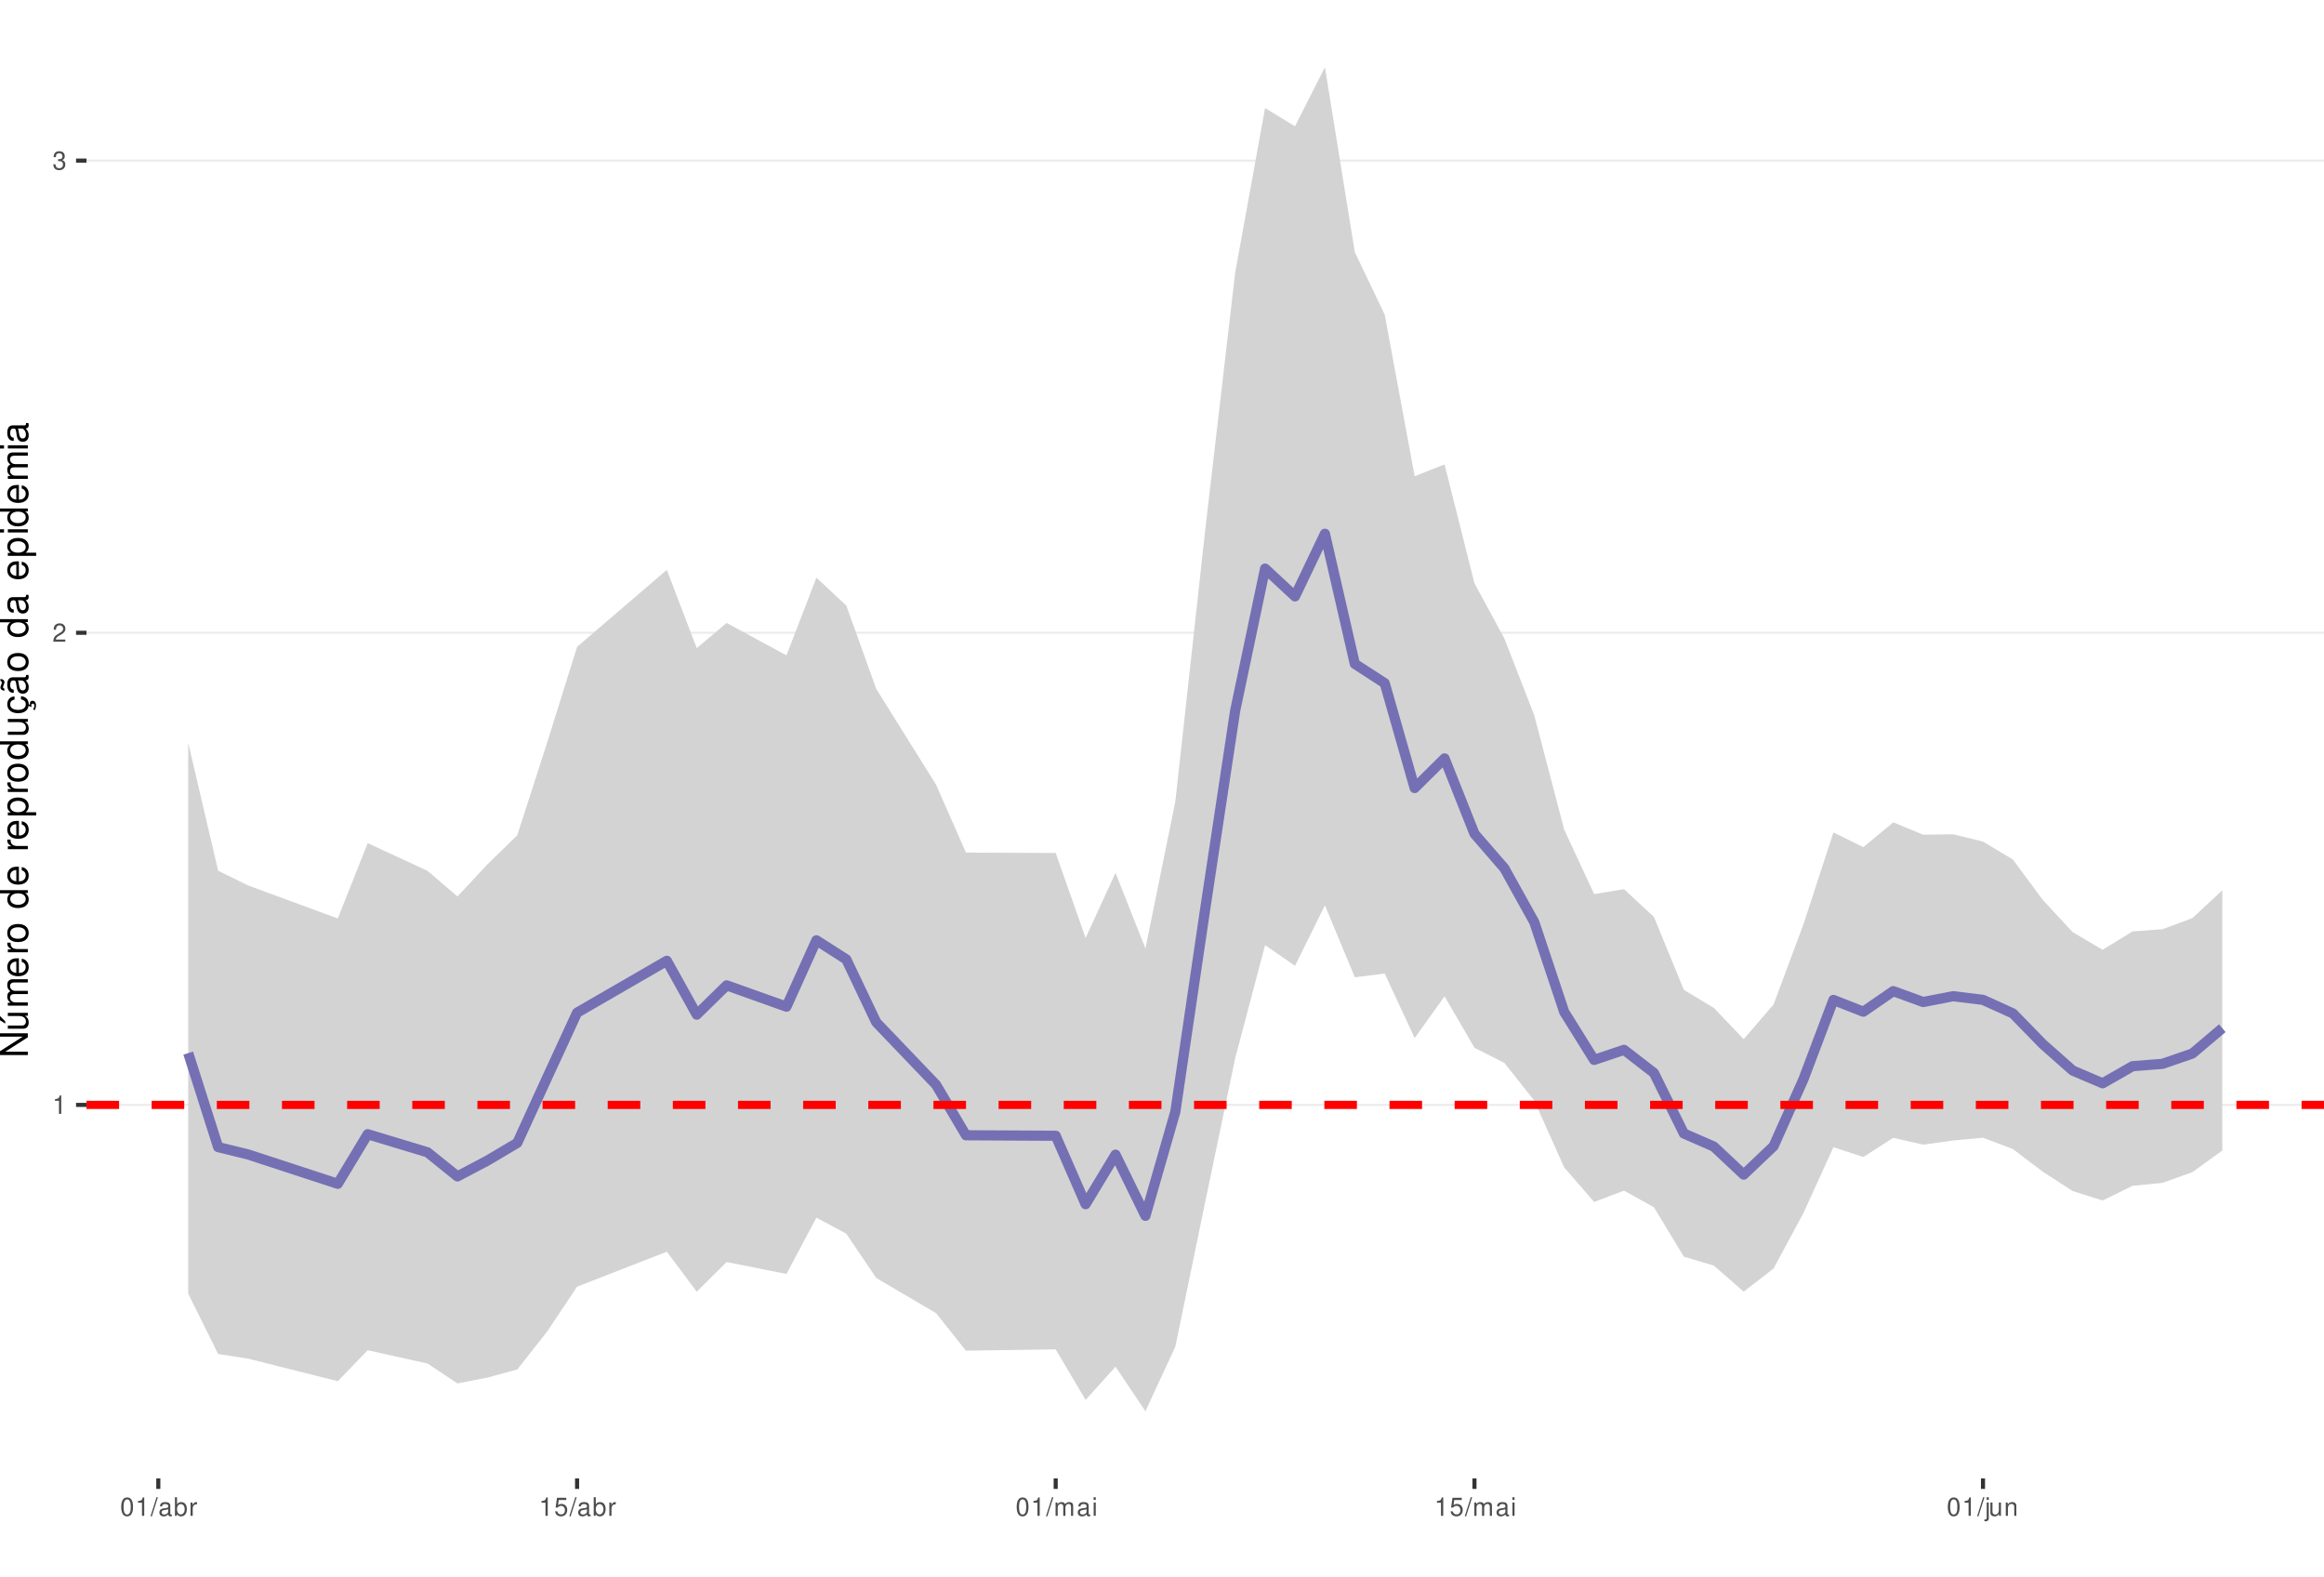
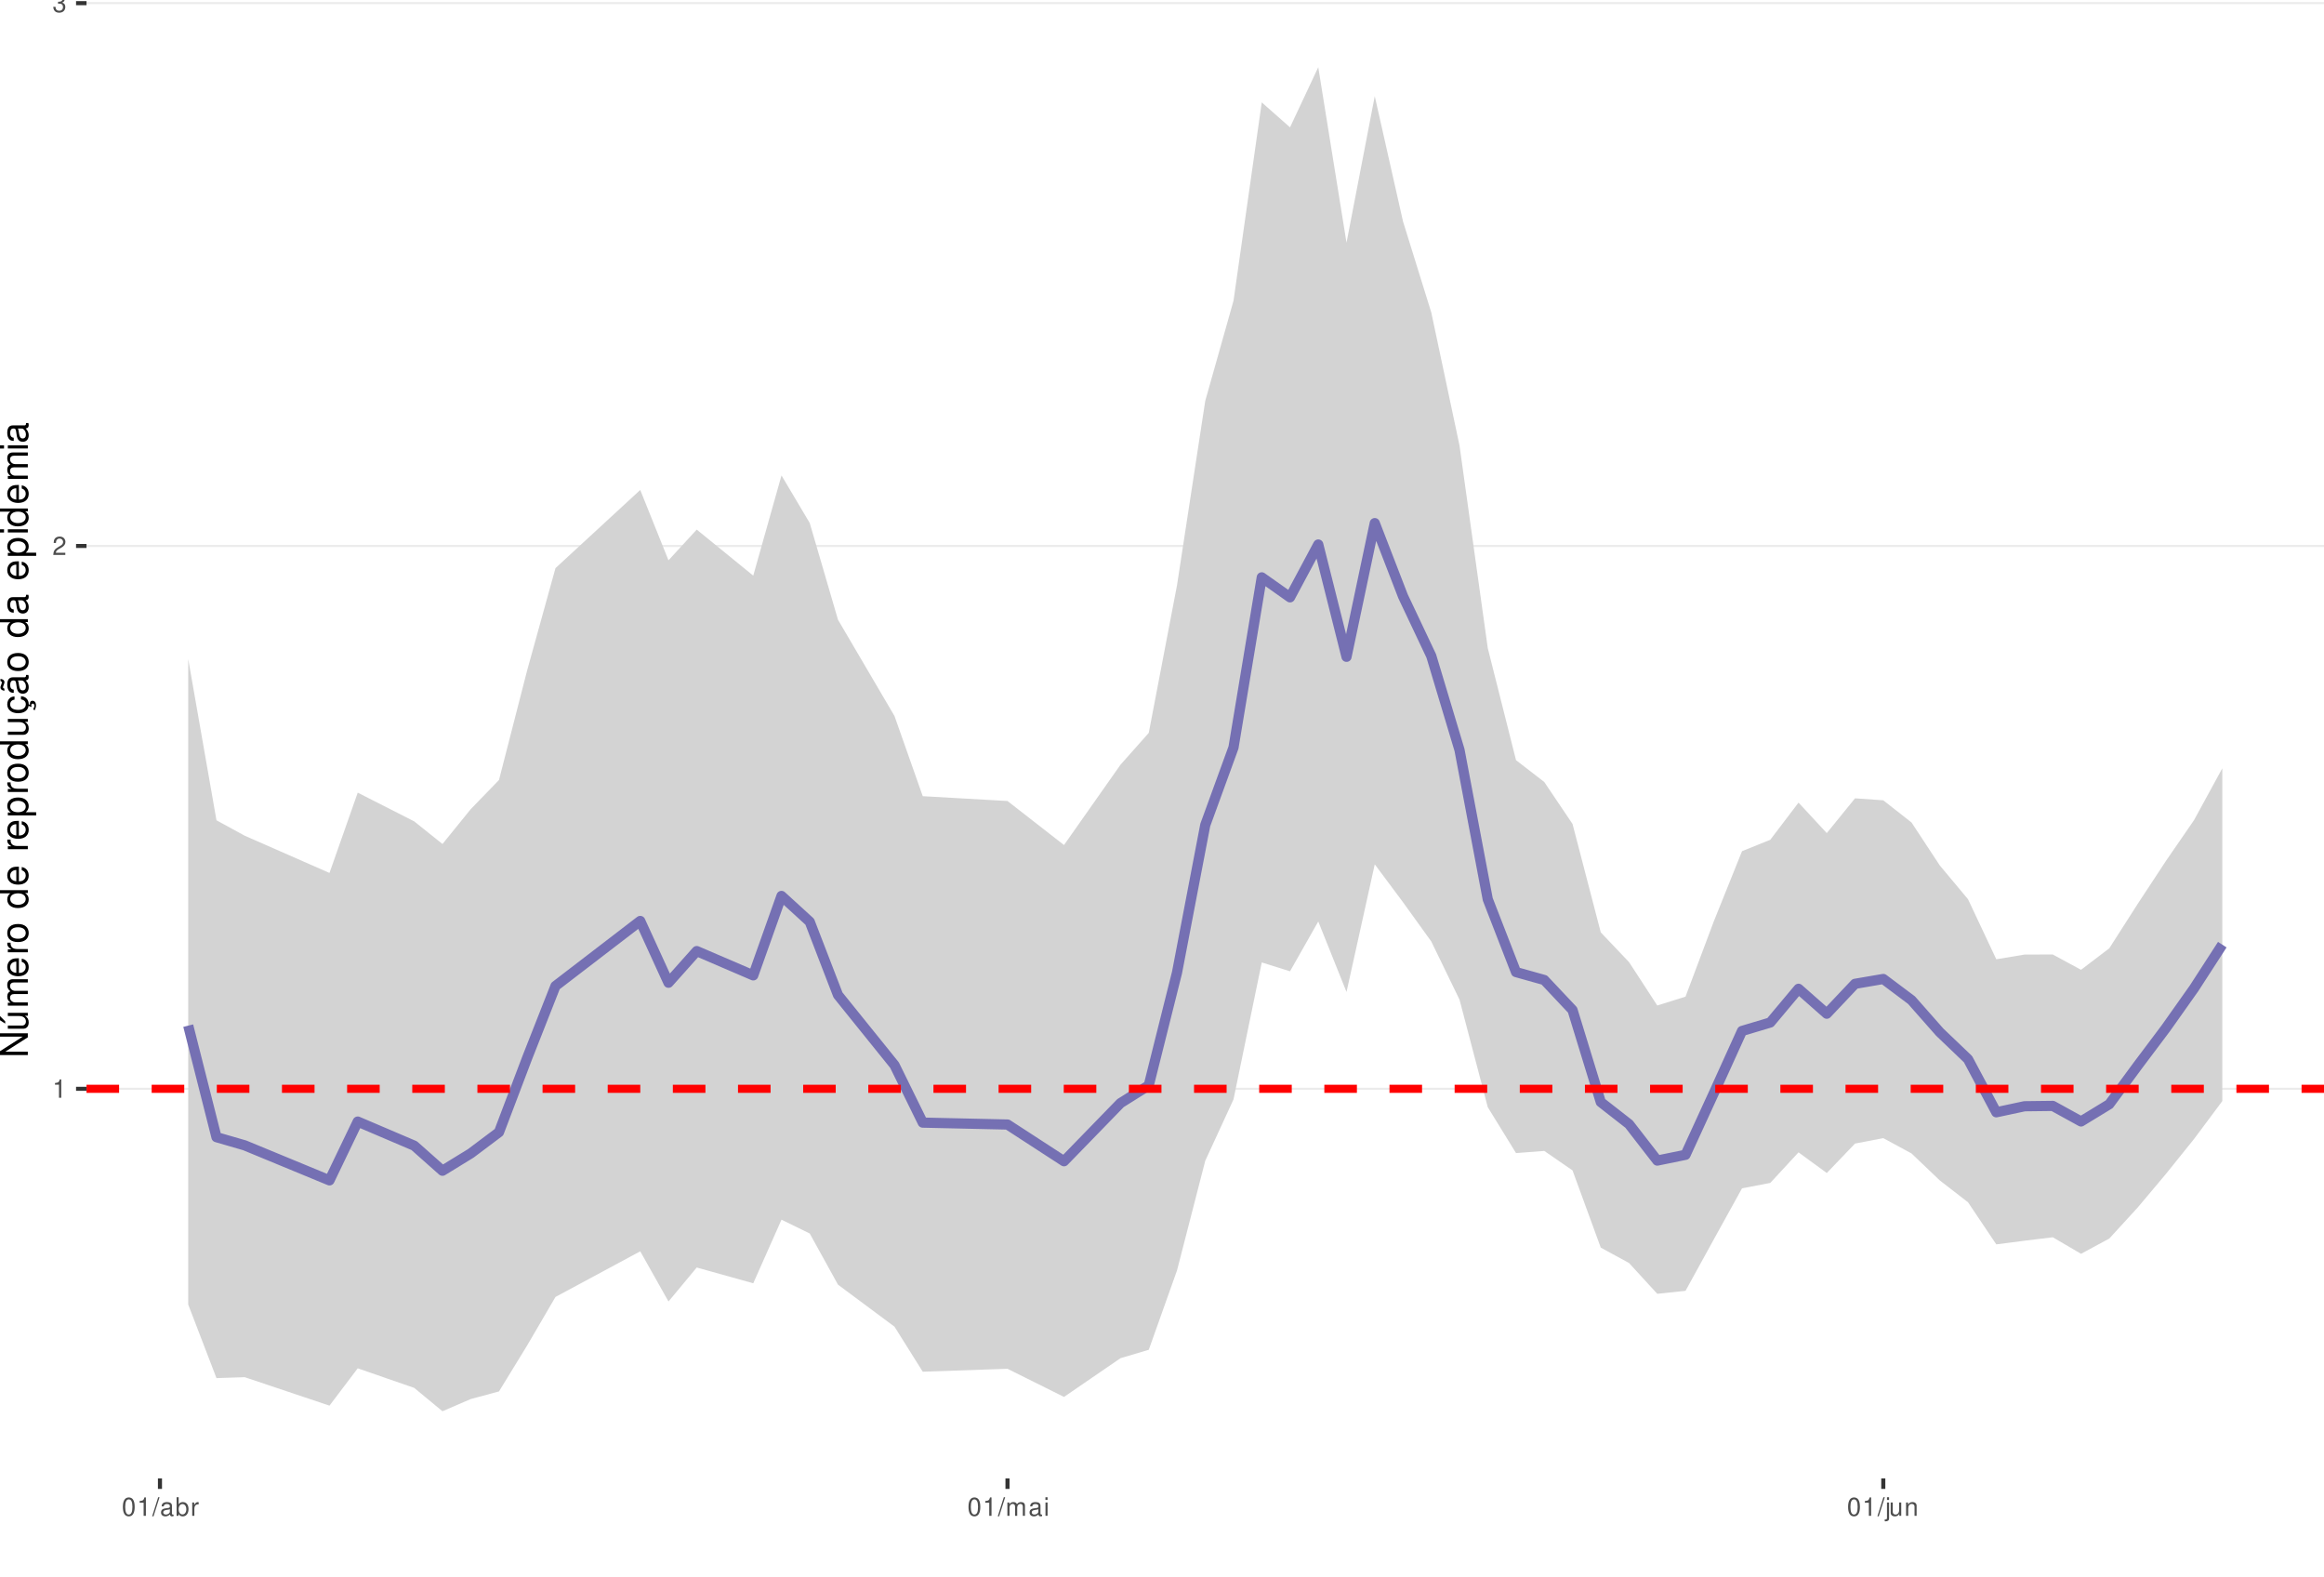
<svg xmlns="http://www.w3.org/2000/svg" xmlns:xlink="http://www.w3.org/1999/xlink" width="609pt" height="413pt" viewBox="0 0 609 413" version="1.1">
  <defs>
    <g>
      <symbol overflow="visible" id="glyph0-0">
        <path style="stroke:none;" d="" />
      </symbol>
      <symbol overflow="visible" id="glyph0-1">
        <path style="stroke:none;" d="M 1.719 -3.422 L 1.719 0 L 2.312 0 L 2.312 -4.812 L 1.922 -4.812 C 1.719 -4.078 1.578 -3.969 0.672 -3.859 L 0.672 -3.422 Z M 1.719 -3.422 " />
      </symbol>
      <symbol overflow="visible" id="glyph0-2">
        <path style="stroke:none;" d="M 3.375 -0.578 L 0.891 -0.578 C 0.938 -0.984 1.156 -1.234 1.734 -1.578 L 2.406 -1.953 C 3.062 -2.328 3.406 -2.812 3.406 -3.406 C 3.406 -3.812 3.234 -4.188 2.969 -4.438 C 2.688 -4.688 2.344 -4.812 1.891 -4.812 C 1.297 -4.812 0.844 -4.594 0.578 -4.188 C 0.422 -3.938 0.344 -3.641 0.328 -3.141 L 0.922 -3.141 C 0.938 -3.469 0.984 -3.672 1.062 -3.828 C 1.219 -4.125 1.516 -4.297 1.875 -4.297 C 2.406 -4.297 2.797 -3.906 2.797 -3.391 C 2.797 -3.016 2.578 -2.672 2.156 -2.438 L 1.547 -2.078 C 0.562 -1.516 0.281 -1.062 0.219 0 L 3.375 0 Z M 3.375 -0.578 " />
      </symbol>
      <symbol overflow="visible" id="glyph0-3">
        <path style="stroke:none;" d="M 1.469 -2.219 L 1.797 -2.219 C 2.422 -2.219 2.766 -1.922 2.766 -1.344 C 2.766 -0.734 2.406 -0.359 1.797 -0.359 C 1.156 -0.359 0.844 -0.688 0.797 -1.391 L 0.219 -1.391 C 0.234 -1.016 0.312 -0.766 0.422 -0.547 C 0.672 -0.078 1.125 0.156 1.766 0.156 C 2.75 0.156 3.375 -0.438 3.375 -1.344 C 3.375 -1.953 3.141 -2.297 2.562 -2.484 C 3.016 -2.672 3.234 -3 3.234 -3.484 C 3.234 -4.312 2.688 -4.812 1.797 -4.812 C 0.844 -4.812 0.328 -4.281 0.312 -3.266 L 0.906 -3.266 C 0.906 -3.547 0.938 -3.719 1 -3.875 C 1.141 -4.141 1.438 -4.297 1.797 -4.297 C 2.312 -4.297 2.625 -3.984 2.625 -3.469 C 2.625 -3.125 2.516 -2.922 2.25 -2.812 C 2.094 -2.75 1.875 -2.719 1.469 -2.703 Z M 1.469 -2.219 " />
      </symbol>
      <symbol overflow="visible" id="glyph0-4">
        <path style="stroke:none;" d="M 1.828 -4.812 C 1.391 -4.812 0.984 -4.609 0.75 -4.281 C 0.438 -3.859 0.281 -3.219 0.281 -2.328 C 0.281 -0.703 0.812 0.156 1.828 0.156 C 2.828 0.156 3.375 -0.703 3.375 -2.297 C 3.375 -3.219 3.234 -3.844 2.922 -4.281 C 2.672 -4.625 2.281 -4.812 1.828 -4.812 Z M 1.828 -4.297 C 2.469 -4.297 2.781 -3.641 2.781 -2.344 C 2.781 -0.969 2.469 -0.328 1.812 -0.328 C 1.203 -0.328 0.891 -1 0.891 -2.328 C 0.891 -3.641 1.203 -4.297 1.828 -4.297 Z M 1.828 -4.297 " />
      </symbol>
      <symbol overflow="visible" id="glyph0-5">
        <path style="stroke:none;" d="M 1.531 -4.859 L -0.047 0.141 L 0.312 0.141 L 1.891 -4.859 Z M 1.531 -4.859 " />
      </symbol>
      <symbol overflow="visible" id="glyph0-6">
        <path style="stroke:none;" d="M 3.562 -0.328 C 3.5 -0.312 3.469 -0.312 3.438 -0.312 C 3.25 -0.312 3.141 -0.406 3.141 -0.578 L 3.141 -2.641 C 3.141 -3.25 2.688 -3.594 1.828 -3.594 C 1.312 -3.594 0.906 -3.438 0.672 -3.188 C 0.516 -3 0.453 -2.797 0.438 -2.453 L 0.984 -2.453 C 1.031 -2.875 1.297 -3.078 1.812 -3.078 C 2.312 -3.078 2.594 -2.891 2.594 -2.562 L 2.594 -2.406 C 2.578 -2.172 2.469 -2.078 2.016 -2.031 C 1.219 -1.922 1.109 -1.891 0.891 -1.812 C 0.484 -1.641 0.281 -1.328 0.281 -0.875 C 0.281 -0.25 0.719 0.156 1.422 0.156 C 1.859 0.156 2.219 0 2.609 -0.359 C 2.656 0 2.828 0.156 3.188 0.156 C 3.297 0.156 3.375 0.141 3.562 0.094 Z M 2.594 -1.094 C 2.594 -0.906 2.531 -0.797 2.375 -0.641 C 2.141 -0.438 1.875 -0.328 1.547 -0.328 C 1.109 -0.328 0.859 -0.547 0.859 -0.891 C 0.859 -1.266 1.094 -1.438 1.703 -1.531 C 2.297 -1.609 2.406 -1.641 2.594 -1.719 Z M 2.594 -1.094 " />
      </symbol>
      <symbol overflow="visible" id="glyph0-7">
        <path style="stroke:none;" d="M 0.359 -4.859 L 0.359 0 L 0.859 0 L 0.859 -0.453 C 1.125 -0.047 1.484 0.156 1.969 0.156 C 2.875 0.156 3.484 -0.594 3.484 -1.75 C 3.484 -2.891 2.922 -3.594 1.984 -3.594 C 1.516 -3.594 1.172 -3.406 0.906 -3.016 L 0.906 -4.859 Z M 1.891 -3.062 C 2.5 -3.062 2.906 -2.531 2.906 -1.703 C 2.906 -0.906 2.484 -0.359 1.891 -0.359 C 1.297 -0.359 0.906 -0.906 0.906 -1.719 C 0.906 -2.531 1.297 -3.062 1.891 -3.062 Z M 1.891 -3.062 " />
      </symbol>
      <symbol overflow="visible" id="glyph0-8">
        <path style="stroke:none;" d="M 0.453 -3.484 L 0.453 0 L 1.016 0 L 1.016 -1.812 C 1.031 -2.656 1.375 -3.016 2.141 -3 L 2.141 -3.562 C 2.047 -3.578 1.984 -3.594 1.922 -3.594 C 1.562 -3.594 1.297 -3.375 0.969 -2.859 L 0.969 -3.484 Z M 0.453 -3.484 " />
      </symbol>
      <symbol overflow="visible" id="glyph0-9">
-         <path style="stroke:none;" d="M 3.172 -4.719 L 0.734 -4.719 L 0.375 -2.156 L 0.922 -2.156 C 1.188 -2.469 1.422 -2.594 1.797 -2.594 C 2.422 -2.594 2.812 -2.156 2.812 -1.453 C 2.812 -0.781 2.422 -0.359 1.781 -0.359 C 1.266 -0.359 0.953 -0.625 0.812 -1.156 L 0.234 -1.156 C 0.312 -0.766 0.375 -0.578 0.516 -0.406 C 0.781 -0.047 1.266 0.156 1.797 0.156 C 2.75 0.156 3.422 -0.547 3.422 -1.531 C 3.422 -2.469 2.797 -3.109 1.891 -3.109 C 1.562 -3.109 1.297 -3.016 1.016 -2.828 L 1.203 -4.141 L 3.172 -4.141 Z M 3.172 -4.719 " />
+         <path style="stroke:none;" d="M 0.469 -3.484 L 0.469 0 L 1.031 0 L 1.031 -2.188 C 1.031 -2.703 1.391 -3.109 1.844 -3.109 C 2.25 -3.109 2.484 -2.844 2.484 -2.406 L 2.484 0 L 3.047 0 L 3.047 -2.188 C 3.047 -2.703 3.422 -3.109 3.875 -3.109 C 4.266 -3.109 4.516 -2.844 4.516 -2.406 L 4.516 0 L 5.078 0 L 5.078 -2.609 C 5.078 -3.234 4.719 -3.594 4.062 -3.594 C 3.594 -3.594 3.312 -3.453 2.984 -3.062 C 2.781 -3.422 2.5 -3.594 2.047 -3.594 C 1.578 -3.594 1.266 -3.422 0.984 -3 L 0.984 -3.484 Z M 0.469 -3.484 " />
      </symbol>
      <symbol overflow="visible" id="glyph0-10">
-         <path style="stroke:none;" d="M 0.469 -3.484 L 0.469 0 L 1.031 0 L 1.031 -2.188 C 1.031 -2.703 1.391 -3.109 1.844 -3.109 C 2.25 -3.109 2.484 -2.844 2.484 -2.406 L 2.484 0 L 3.047 0 L 3.047 -2.188 C 3.047 -2.703 3.422 -3.109 3.875 -3.109 C 4.266 -3.109 4.516 -2.844 4.516 -2.406 L 4.516 0 L 5.078 0 L 5.078 -2.609 C 5.078 -3.234 4.719 -3.594 4.062 -3.594 C 3.594 -3.594 3.312 -3.453 2.984 -3.062 C 2.781 -3.422 2.5 -3.594 2.047 -3.594 C 1.578 -3.594 1.266 -3.422 0.984 -3 L 0.984 -3.484 Z M 0.469 -3.484 " />
+         <path style="stroke:none;" d="M 1 -3.484 L 0.453 -3.484 L 0.453 0 L 1 0 Z M 1 -4.859 L 0.438 -4.859 L 0.438 -4.156 L 1 -4.156 Z M 1 -4.859 " />
      </symbol>
      <symbol overflow="visible" id="glyph0-11">
-         <path style="stroke:none;" d="M 1 -3.484 L 0.453 -3.484 L 0.453 0 L 1 0 Z M 1 -4.859 L 0.438 -4.859 L 0.438 -4.156 L 1 -4.156 Z M 1 -4.859 " />
+         <path style="stroke:none;" d="M 0.469 -3.484 L 0.469 0.5 C 0.469 0.859 0.359 0.969 0.016 0.969 C -0.031 0.969 -0.047 0.969 -0.125 0.953 L -0.125 1.438 C -0.047 1.438 -0.016 1.453 0.062 1.453 C 0.688 1.453 1.016 1.203 1.016 0.719 L 1.016 -3.484 Z M 1.016 -4.859 L 0.469 -4.859 L 0.469 -4.156 L 1.016 -4.156 Z M 1.016 -4.859 " />
      </symbol>
      <symbol overflow="visible" id="glyph0-12">
-         <path style="stroke:none;" d="M 0.469 -3.484 L 0.469 0.5 C 0.469 0.859 0.359 0.969 0.016 0.969 C -0.031 0.969 -0.047 0.969 -0.125 0.953 L -0.125 1.438 C -0.047 1.438 -0.016 1.453 0.062 1.453 C 0.688 1.453 1.016 1.203 1.016 0.719 L 1.016 -3.484 Z M 1.016 -4.859 L 0.469 -4.859 L 0.469 -4.156 L 1.016 -4.156 Z M 1.016 -4.859 " />
+         <path style="stroke:none;" d="M 3.203 0 L 3.203 -3.484 L 2.656 -3.484 L 2.656 -1.516 C 2.656 -0.797 2.281 -0.328 1.703 -0.328 C 1.266 -0.328 0.984 -0.594 0.984 -1.016 L 0.984 -3.484 L 0.438 -3.484 L 0.438 -0.797 C 0.438 -0.219 0.859 0.156 1.547 0.156 C 2.062 0.156 2.391 -0.031 2.703 -0.484 L 2.703 0 Z M 3.203 0 " />
      </symbol>
      <symbol overflow="visible" id="glyph0-13">
-         <path style="stroke:none;" d="M 3.203 0 L 3.203 -3.484 L 2.656 -3.484 L 2.656 -1.516 C 2.656 -0.797 2.281 -0.328 1.703 -0.328 C 1.266 -0.328 0.984 -0.594 0.984 -1.016 L 0.984 -3.484 L 0.438 -3.484 L 0.438 -0.797 C 0.438 -0.219 0.859 0.156 1.547 0.156 C 2.062 0.156 2.391 -0.031 2.703 -0.484 L 2.703 0 Z M 3.203 0 " />
-       </symbol>
-       <symbol overflow="visible" id="glyph0-14">
        <path style="stroke:none;" d="M 0.469 -3.484 L 0.469 0 L 1.031 0 L 1.031 -1.922 C 1.031 -2.641 1.391 -3.109 1.969 -3.109 C 2.406 -3.109 2.688 -2.828 2.688 -2.422 L 2.688 0 L 3.234 0 L 3.234 -2.641 C 3.234 -3.219 2.812 -3.594 2.141 -3.594 C 1.625 -3.594 1.281 -3.391 0.984 -2.906 L 0.984 -3.484 Z M 0.469 -3.484 " />
      </symbol>
      <symbol overflow="visible" id="glyph1-0">
        <path style="stroke:none;" d="" />
      </symbol>
      <symbol overflow="visible" id="glyph1-1">
        <path style="stroke:none;" d="M -7.297 -6.453 L -7.297 -5.578 L -1.328 -5.578 L -7.297 -1.766 L -7.297 -0.766 L 0 -0.766 L 0 -1.641 L -5.906 -1.641 L 0 -5.406 L 0 -6.453 Z M -7.297 -6.453 " />
      </symbol>
      <symbol overflow="visible" id="glyph1-2">
        <path style="stroke:none;" d="M 0 -4.812 L -5.234 -4.812 L -5.234 -3.984 L -2.266 -3.984 C -1.203 -3.984 -0.5 -3.438 -0.5 -2.562 C -0.5 -1.906 -0.906 -1.484 -1.531 -1.484 L -5.234 -1.484 L -5.234 -0.656 L -1.203 -0.656 C -0.328 -0.656 0.234 -1.297 0.234 -2.312 C 0.234 -3.094 -0.047 -3.578 -0.734 -4.062 L 0 -4.062 Z M -7.406 -2.953 L -5.922 -2 L -5.922 -2.594 L -7.406 -4.094 Z M -7.406 -2.953 " />
      </symbol>
      <symbol overflow="visible" id="glyph1-3">
        <path style="stroke:none;" d="M -5.234 -0.703 L 0 -0.703 L 0 -1.547 L -3.297 -1.547 C -4.047 -1.547 -4.656 -2.094 -4.656 -2.766 C -4.656 -3.391 -4.281 -3.734 -3.609 -3.734 L 0 -3.734 L 0 -4.578 L -3.297 -4.578 C -4.047 -4.578 -4.656 -5.125 -4.656 -5.812 C -4.656 -6.422 -4.266 -6.781 -3.609 -6.781 L 0 -6.781 L 0 -7.625 L -3.938 -7.625 C -4.875 -7.625 -5.391 -7.078 -5.391 -6.094 C -5.391 -5.406 -5.188 -4.984 -4.594 -4.484 C -5.156 -4.188 -5.391 -3.766 -5.391 -3.078 C -5.391 -2.375 -5.125 -1.906 -4.5 -1.469 L -5.234 -1.469 Z M -5.234 -0.703 " />
      </symbol>
      <symbol overflow="visible" id="glyph1-4">
        <path style="stroke:none;" d="M -2.344 -5.125 C -3.141 -5.125 -3.625 -5.062 -4.016 -4.922 C -4.875 -4.578 -5.391 -3.781 -5.391 -2.797 C -5.391 -1.344 -4.281 -0.406 -2.547 -0.406 C -0.812 -0.406 0.234 -1.297 0.234 -2.781 C 0.234 -3.984 -0.453 -4.812 -1.594 -5.016 L -1.594 -4.188 C -0.906 -3.953 -0.547 -3.484 -0.547 -2.812 C -0.547 -2.281 -0.781 -1.828 -1.219 -1.547 C -1.516 -1.344 -1.812 -1.281 -2.344 -1.266 Z M -3.016 -1.297 C -3.984 -1.359 -4.625 -1.953 -4.625 -2.797 C -4.625 -3.641 -3.953 -4.234 -3.016 -4.234 Z M -3.016 -1.297 " />
      </symbol>
      <symbol overflow="visible" id="glyph1-5">
        <path style="stroke:none;" d="M -5.234 -0.688 L 0 -0.688 L 0 -1.531 L -2.719 -1.531 C -3.984 -1.547 -4.547 -2.062 -4.516 -3.203 L -5.359 -3.203 C -5.375 -3.062 -5.391 -2.984 -5.391 -2.891 C -5.391 -2.344 -5.062 -1.938 -4.297 -1.453 L -5.234 -1.453 Z M -5.234 -0.688 " />
      </symbol>
      <symbol overflow="visible" id="glyph1-6">
        <path style="stroke:none;" d="M -5.391 -2.719 C -5.391 -1.234 -4.344 -0.359 -2.578 -0.359 C -0.812 -0.359 0.234 -1.234 0.234 -2.734 C 0.234 -4.203 -0.812 -5.094 -2.547 -5.094 C -4.359 -5.094 -5.391 -4.234 -5.391 -2.719 Z M -4.625 -2.734 C -4.625 -3.672 -3.844 -4.234 -2.547 -4.234 C -1.312 -4.234 -0.547 -3.656 -0.547 -2.734 C -0.547 -1.797 -1.312 -1.234 -2.578 -1.234 C -3.844 -1.234 -4.625 -1.797 -4.625 -2.734 Z M -4.625 -2.734 " />
      </symbol>
      <symbol overflow="visible" id="glyph1-7">
        <path style="stroke:none;" d="" />
      </symbol>
      <symbol overflow="visible" id="glyph1-8">
        <path style="stroke:none;" d="M -7.297 -4.953 L -7.297 -4.125 L -4.578 -4.125 C -5.109 -3.766 -5.391 -3.203 -5.391 -2.516 C -5.391 -1.156 -4.297 -0.266 -2.625 -0.266 C -0.859 -0.266 0.234 -1.125 0.234 -2.547 C 0.234 -3.266 -0.047 -3.766 -0.688 -4.203 L 0 -4.203 L 0 -4.953 Z M -4.609 -2.656 C -4.609 -3.547 -3.812 -4.125 -2.562 -4.125 C -1.344 -4.125 -0.547 -3.547 -0.547 -2.656 C -0.547 -1.734 -1.359 -1.125 -2.578 -1.125 C -3.797 -1.125 -4.609 -1.734 -4.609 -2.656 Z M -4.609 -2.656 " />
      </symbol>
      <symbol overflow="visible" id="glyph1-9">
        <path style="stroke:none;" d="M 2.188 -0.547 L 2.188 -1.375 L -0.547 -1.375 C -0.016 -1.812 0.234 -2.312 0.234 -2.984 C 0.234 -4.344 -0.859 -5.234 -2.531 -5.234 C -4.297 -5.234 -5.391 -4.375 -5.391 -2.984 C -5.391 -2.266 -5.062 -1.703 -4.453 -1.312 L -5.234 -1.312 L -5.234 -0.547 Z M -4.609 -2.844 C -4.609 -3.766 -3.797 -4.359 -2.547 -4.359 C -1.359 -4.359 -0.547 -3.75 -0.547 -2.844 C -0.547 -1.953 -1.344 -1.375 -2.578 -1.375 C -3.812 -1.375 -4.609 -1.953 -4.609 -2.844 Z M -4.609 -2.844 " />
      </symbol>
      <symbol overflow="visible" id="glyph1-10">
        <path style="stroke:none;" d="M 0 -4.812 L -5.234 -4.812 L -5.234 -3.984 L -2.266 -3.984 C -1.203 -3.984 -0.5 -3.438 -0.5 -2.562 C -0.5 -1.906 -0.906 -1.484 -1.531 -1.484 L -5.234 -1.484 L -5.234 -0.656 L -1.203 -0.656 C -0.328 -0.656 0.234 -1.297 0.234 -2.312 C 0.234 -3.094 -0.047 -3.578 -0.734 -4.062 L 0 -4.062 Z M 0 -4.812 " />
      </symbol>
      <symbol overflow="visible" id="glyph1-11">
        <path style="stroke:none;" d="M 0.234 -2.641 C 0.234 -3.875 -0.547 -4.703 -1.797 -4.766 L -1.797 -3.938 C -0.953 -3.797 -0.531 -3.359 -0.531 -2.656 C -0.531 -1.734 -1.281 -1.188 -2.516 -1.188 C -3.844 -1.188 -4.625 -1.719 -4.625 -2.625 C -4.625 -3.328 -4.203 -3.766 -3.484 -3.875 L -3.484 -4.703 C -3.984 -4.672 -4.312 -4.562 -4.609 -4.359 C -5.094 -4 -5.391 -3.375 -5.391 -2.641 C -5.391 -1.219 -4.266 -0.312 -2.531 -0.312 C -1.469 -0.312 -0.625 -0.672 -0.156 -1.312 C 0.047 -1.594 0.125 -1.812 0.203 -2.25 L 0.922 -1.938 L 0.984 -2.062 C 0.938 -2.188 0.906 -2.25 0.906 -2.375 C 0.906 -2.656 1.047 -2.828 1.281 -2.828 C 1.547 -2.828 1.734 -2.594 1.734 -2.297 C 1.734 -2.031 1.672 -1.844 1.438 -1.406 L 1.406 -1.312 L 1.812 -1.094 C 2.078 -1.75 2.141 -1.953 2.141 -2.344 C 2.141 -3.109 1.781 -3.578 1.203 -3.578 C 0.781 -3.578 0.547 -3.297 0.547 -2.797 C 0.547 -2.703 0.547 -2.641 0.562 -2.516 Z M 0.234 -2.641 " />
      </symbol>
      <symbol overflow="visible" id="glyph1-12">
        <path style="stroke:none;" d="M -0.484 -5.344 C -0.469 -5.266 -0.469 -5.219 -0.469 -5.172 C -0.469 -4.875 -0.625 -4.719 -0.875 -4.719 L -3.953 -4.719 C -4.891 -4.719 -5.391 -4.047 -5.391 -2.75 C -5.391 -1.984 -5.172 -1.375 -4.781 -1.016 C -4.516 -0.766 -4.203 -0.672 -3.688 -0.656 L -3.688 -1.484 C -4.328 -1.562 -4.625 -1.938 -4.625 -2.719 C -4.625 -3.484 -4.344 -3.891 -3.844 -3.891 L -3.625 -3.891 C -3.266 -3.875 -3.125 -3.703 -3.047 -3.016 C -2.891 -1.844 -2.844 -1.656 -2.719 -1.344 C -2.453 -0.734 -2 -0.422 -1.312 -0.422 C -0.375 -0.422 0.234 -1.078 0.234 -2.141 C 0.234 -2.797 0 -3.328 -0.547 -3.922 C 0 -3.984 0.234 -4.234 0.234 -4.781 C 0.234 -4.953 0.203 -5.062 0.141 -5.344 Z M -1.656 -3.891 C -1.375 -3.891 -1.203 -3.812 -0.969 -3.562 C -0.656 -3.219 -0.5 -2.812 -0.5 -2.312 C -0.5 -1.672 -0.812 -1.297 -1.344 -1.297 C -1.891 -1.297 -2.172 -1.656 -2.297 -2.547 C -2.422 -3.438 -2.453 -3.609 -2.594 -3.891 Z M -7.172 -3.75 C -6.922 -3.672 -6.812 -3.547 -6.812 -3.375 C -6.812 -3.25 -6.875 -2.984 -6.984 -2.734 C -7.156 -2.312 -7.172 -2.25 -7.172 -2.047 C -7.172 -1.594 -6.797 -1.297 -6.141 -1.188 L -6.141 -1.766 C -6.375 -1.812 -6.5 -1.938 -6.5 -2.094 C -6.5 -2.203 -6.469 -2.344 -6.375 -2.578 C -6.156 -3.156 -6.125 -3.234 -6.125 -3.438 C -6.125 -3.922 -6.484 -4.219 -7.172 -4.312 Z M -7.172 -3.75 " />
      </symbol>
      <symbol overflow="visible" id="glyph1-13">
        <path style="stroke:none;" d="M -0.484 -5.344 C -0.469 -5.266 -0.469 -5.219 -0.469 -5.172 C -0.469 -4.875 -0.625 -4.719 -0.875 -4.719 L -3.953 -4.719 C -4.891 -4.719 -5.391 -4.047 -5.391 -2.75 C -5.391 -1.984 -5.172 -1.375 -4.781 -1.016 C -4.516 -0.766 -4.203 -0.672 -3.688 -0.656 L -3.688 -1.484 C -4.328 -1.562 -4.625 -1.938 -4.625 -2.719 C -4.625 -3.484 -4.344 -3.891 -3.844 -3.891 L -3.625 -3.891 C -3.266 -3.875 -3.125 -3.703 -3.047 -3.016 C -2.891 -1.844 -2.844 -1.656 -2.719 -1.344 C -2.453 -0.734 -2 -0.422 -1.312 -0.422 C -0.375 -0.422 0.234 -1.078 0.234 -2.141 C 0.234 -2.797 0 -3.328 -0.547 -3.922 C 0 -3.984 0.234 -4.234 0.234 -4.781 C 0.234 -4.953 0.203 -5.062 0.141 -5.344 Z M -1.656 -3.891 C -1.375 -3.891 -1.203 -3.812 -0.969 -3.562 C -0.656 -3.219 -0.5 -2.812 -0.5 -2.312 C -0.5 -1.672 -0.812 -1.297 -1.344 -1.297 C -1.891 -1.297 -2.172 -1.656 -2.297 -2.547 C -2.422 -3.438 -2.453 -3.609 -2.594 -3.891 Z M -1.656 -3.891 " />
      </symbol>
      <symbol overflow="visible" id="glyph1-14">
        <path style="stroke:none;" d="M -5.234 -1.5 L -5.234 -0.672 L 0 -0.672 L 0 -1.5 Z M -7.297 -1.5 L -7.297 -0.656 L -6.234 -0.656 L -6.234 -1.5 Z M -7.297 -1.5 " />
      </symbol>
    </g>
    <clipPath id="clip1">
      <path d="M 22.672 0 L 609 0 L 609 387.328 L 22.672 387.328 Z M 22.672 0 " />
    </clipPath>
    <clipPath id="clip2">
-       <path d="M 22.672 289 L 609 289 L 609 290 L 22.672 290 Z M 22.672 289 " />
+       <path d="M 22.672 284 L 609 284 L 609 286 L 22.672 286 Z M 22.672 284 " />
    </clipPath>
    <clipPath id="clip3">
-       <path d="M 22.672 165 L 609 165 L 609 167 L 22.672 167 Z M 22.672 165 " />
+       <path d="M 22.672 142 L 609 142 L 609 144 L 22.672 144 Z M 22.672 142 " />
    </clipPath>
    <clipPath id="clip4">
-       <path d="M 22.672 41 L 609 41 L 609 43 L 22.672 43 Z M 22.672 41 " />
+       <path d="M 22.672 0 L 609 0 L 609 2 L 22.672 2 Z M 22.672 0 " />
    </clipPath>
    <clipPath id="clip5">
-       <path d="M 22.672 288 L 609 288 L 609 291 L 22.672 291 Z M 22.672 288 " />
+       <path d="M 22.672 284 L 609 284 L 609 287 L 22.672 287 Z M 22.672 284 " />
    </clipPath>
  </defs>
  <g id="surface11">
    <rect x="0" y="0" width="609" height="413" style="fill:rgb(100%,100%,100%);fill-opacity:1;stroke:none;" />
    <rect x="0" y="0" width="609" height="413" style="fill:rgb(100%,100%,100%);fill-opacity:1;stroke:none;" />
    <path style="fill:none;stroke-width:1.067;stroke-linecap:round;stroke-linejoin:round;stroke:rgb(100%,100%,100%);stroke-opacity:1;stroke-miterlimit:10;" d="M 0 413 L 609 413 L 609 0 L 0 0 Z M 0 413 " />
    <g clip-path="url(#clip1)" clip-rule="nonzero">
      <path style=" stroke:none;fill-rule:nonzero;fill:rgb(100%,100%,100%);fill-opacity:1;" d="M 22.672 387.328 L 609 387.328 L 609 0 L 22.672 0 Z M 22.672 387.328 " />
    </g>
    <g clip-path="url(#clip2)" clip-rule="nonzero">
-       <path style="fill:none;stroke-width:0.533;stroke-linecap:butt;stroke-linejoin:round;stroke:rgb(92.157%,92.157%,92.157%);stroke-opacity:1;stroke-miterlimit:10;" d="M 22.672 289.461 L 609 289.461 " />
+       <path style="fill:none;stroke-width:0.533;stroke-linecap:butt;stroke-linejoin:round;stroke:rgb(92.157%,92.157%,92.157%);stroke-opacity:1;stroke-miterlimit:10;" d="M 22.672 285.246 L 609 285.246 " />
    </g>
    <g clip-path="url(#clip3)" clip-rule="nonzero">
-       <path style="fill:none;stroke-width:0.533;stroke-linecap:butt;stroke-linejoin:round;stroke:rgb(92.157%,92.157%,92.157%);stroke-opacity:1;stroke-miterlimit:10;" d="M 22.672 165.773 L 609 165.773 " />
+       <path style="fill:none;stroke-width:0.533;stroke-linecap:butt;stroke-linejoin:round;stroke:rgb(92.157%,92.157%,92.157%);stroke-opacity:1;stroke-miterlimit:10;" d="M 22.672 143.035 L 609 143.035 " />
    </g>
    <g clip-path="url(#clip4)" clip-rule="nonzero">
-       <path style="fill:none;stroke-width:0.533;stroke-linecap:butt;stroke-linejoin:round;stroke:rgb(92.157%,92.157%,92.157%);stroke-opacity:1;stroke-miterlimit:10;" d="M 22.672 42.082 L 609 42.082 " />
-     </g>
-     <path style=" stroke:none;fill-rule:nonzero;fill:rgb(82.745%,82.745%,82.745%);fill-opacity:1;" d="M 49.324 194.605 L 57.16 228.102 L 65 231.969 L 88.516 240.625 L 96.355 220.887 L 112.031 228.141 L 119.871 234.852 L 127.707 226.473 L 135.547 218.82 L 143.387 194.52 L 151.223 169.457 L 174.742 149.289 L 182.578 169.805 L 190.418 163.207 L 206.094 171.695 L 213.934 151.332 L 221.773 158.645 L 229.609 180.457 L 245.289 205.566 L 253.125 223.363 L 276.641 223.461 L 284.48 245.727 L 292.32 228.668 L 300.16 248.488 L 307.996 209.961 L 315.836 138.762 L 323.676 71.441 L 331.512 28.293 L 339.352 33.094 L 347.191 17.605 L 355.027 66.055 L 362.867 82.441 L 370.707 124.762 L 378.543 121.664 L 386.383 152.809 L 394.223 167.285 L 402.059 187.418 L 409.898 217.348 L 417.738 234.227 L 425.578 232.945 L 433.414 240.227 L 441.254 259.324 L 449.094 264.043 L 456.93 272.242 L 464.77 263.137 L 472.609 242.102 L 480.445 218.078 L 488.285 221.945 L 496.125 215.438 L 503.961 218.68 L 511.801 218.566 L 519.641 220.477 L 527.477 225.18 L 535.316 235.773 L 543.156 244.219 L 550.996 248.824 L 558.832 244.016 L 566.672 243.438 L 574.512 240.531 L 582.348 233.238 L 582.348 301.426 L 574.512 307.082 L 566.672 309.887 L 558.832 310.668 L 550.996 314.516 L 543.156 312.047 L 535.316 306.973 L 527.477 301.035 L 519.641 298.07 L 511.801 298.789 L 503.961 299.875 L 496.125 298.094 L 488.285 303.105 L 480.445 300.547 L 472.609 317.742 L 464.77 332.316 L 456.93 338.383 L 449.094 331.559 L 441.254 329.23 L 433.414 316.285 L 425.578 311.922 L 417.738 314.883 L 409.898 305.852 L 402.059 288.344 L 394.223 278.461 L 386.383 274.5 L 378.543 261.02 L 370.707 271.957 L 362.867 255.062 L 355.027 256.027 L 347.191 237.172 L 339.352 253.023 L 331.512 247.605 L 323.676 277.258 L 315.836 314.832 L 307.996 352.777 L 300.16 369.723 L 292.32 358.051 L 284.48 366.754 L 276.641 353.508 L 253.125 353.852 L 245.289 344.02 L 229.609 334.809 L 221.773 323.211 L 213.934 319.004 L 206.094 333.75 L 190.418 330.625 L 182.578 338.402 L 174.742 327.926 L 151.223 337.09 L 143.387 348.828 L 135.547 358.781 L 127.707 360.91 L 119.871 362.426 L 112.031 357.219 L 96.355 353.738 L 88.516 361.852 L 65 355.934 L 57.16 354.723 L 49.324 338.918 Z M 49.324 194.605 " />
-     <path style="fill:none;stroke-width:2.667;stroke-linecap:butt;stroke-linejoin:round;stroke:rgb(45.882%,43.922%,70.196%);stroke-opacity:1;stroke-miterlimit:10;" d="M 49.324 275.898 L 57.16 300.516 L 65 302.441 L 88.516 310.137 L 96.355 297.141 L 112.031 301.883 L 119.871 308.199 L 127.707 304.066 L 135.547 299.422 L 143.387 282.297 L 151.223 265.305 L 174.742 251.707 L 182.578 265.82 L 190.418 258.145 L 206.094 263.727 L 213.934 246.34 L 221.773 251.348 L 229.609 267.809 L 245.289 284.184 L 253.125 297.422 L 276.641 297.543 L 284.48 315.48 L 292.32 302.5 L 300.16 318.52 L 307.996 291.246 L 315.836 238.016 L 323.676 186.184 L 331.512 148.961 L 339.352 156.242 L 347.191 139.832 L 355.027 173.914 L 362.867 178.996 L 370.707 206.449 L 378.543 198.688 L 386.383 218.434 L 394.223 227.48 L 402.059 241.605 L 409.898 265.105 L 417.738 277.672 L 425.578 275.039 L 433.414 281.094 L 441.254 296.957 L 449.094 300.375 L 456.93 307.727 L 464.77 300.277 L 472.609 282.699 L 480.445 261.965 L 488.285 265.047 L 496.125 259.656 L 503.961 262.512 L 511.801 260.988 L 519.641 261.945 L 527.477 265.496 L 535.316 273.539 L 543.156 280.469 L 550.996 283.805 L 558.832 279.324 L 566.672 278.711 L 574.512 276.004 L 582.348 269.367 " />
+       <path style="fill:none;stroke-width:0.533;stroke-linecap:butt;stroke-linejoin:round;stroke:rgb(92.157%,92.157%,92.157%);stroke-opacity:1;stroke-miterlimit:10;" d="M 22.672 0.824 L 609 0.824 " />
+     </g>
+     <path style=" stroke:none;fill-rule:nonzero;fill:rgb(82.745%,82.745%,82.745%);fill-opacity:1;" d="M 49.324 172.656 L 56.727 214.902 L 64.129 218.941 L 86.34 228.695 L 93.742 207.656 L 108.547 215.188 L 115.949 221.117 L 123.355 211.984 L 130.758 204.348 L 138.16 175.551 L 145.562 148.84 L 167.773 128.359 L 175.176 146.789 L 182.578 138.746 L 197.387 150.809 L 204.789 124.551 L 212.191 137.023 L 219.594 162.359 L 234.402 187.586 L 241.805 208.586 L 264.012 209.848 L 278.82 221.387 L 293.625 200.344 L 301.031 192.008 L 308.434 153.328 L 315.836 105.008 L 323.238 78.793 L 330.641 26.828 L 338.047 33.363 L 345.449 17.605 L 352.852 63.582 L 360.254 25.191 L 367.656 58.012 L 375.062 81.848 L 382.465 116.734 L 389.867 169.785 L 397.27 199.148 L 404.672 204.867 L 412.078 215.863 L 419.48 244.273 L 426.883 252.051 L 434.285 263.418 L 441.688 261.105 L 449.094 241.395 L 456.496 222.992 L 463.898 220.008 L 471.301 210.27 L 478.703 218.254 L 486.109 209.145 L 493.512 209.668 L 500.914 215.477 L 508.316 226.727 L 515.719 235.586 L 523.125 251.312 L 530.527 250.082 L 537.93 250.062 L 545.332 254.07 L 552.734 248.441 L 560.141 236.863 L 567.543 225.605 L 574.945 214.855 L 582.348 201.285 L 582.348 288.469 L 574.945 298.395 L 567.543 307.59 L 560.141 316.391 L 552.734 324.477 L 545.332 328.473 L 537.93 324.141 L 530.527 325.043 L 523.125 326.004 L 515.719 314.977 L 508.316 309.246 L 500.914 302.184 L 493.512 298.172 L 486.109 299.59 L 478.703 307.312 L 471.301 301.891 L 463.898 309.902 L 456.496 311.316 L 449.094 324.707 L 441.688 338.172 L 434.285 338.953 L 426.883 330.883 L 419.48 326.855 L 412.078 306.625 L 404.672 301.52 L 397.27 302.086 L 389.867 290.059 L 382.465 261.891 L 375.062 246.645 L 367.656 236.367 L 360.254 226.438 L 352.852 259.879 L 345.449 241.41 L 338.047 254.461 L 330.641 252.141 L 323.238 288.027 L 315.836 304.094 L 308.434 332.832 L 301.031 353.621 L 293.625 355.82 L 278.82 365.969 L 264.012 358.594 L 241.805 359.363 L 234.402 347.566 L 219.594 336.555 L 212.191 323.156 L 204.789 319.535 L 197.387 336.195 L 182.578 332.066 L 175.176 340.969 L 167.773 327.824 L 145.562 339.777 L 138.16 352.449 L 130.758 364.531 L 123.355 366.523 L 115.949 369.723 L 108.547 363.605 L 93.742 358.473 L 86.34 368.25 L 64.129 360.797 L 56.727 361.039 L 49.324 341.77 Z M 49.324 172.656 " />
+     <path style="fill:none;stroke-width:2.667;stroke-linecap:butt;stroke-linejoin:round;stroke:rgb(45.882%,43.922%,70.196%);stroke-opacity:1;stroke-miterlimit:10;" d="M 49.324 268.699 L 56.727 297.914 L 64.129 300.062 L 86.34 309.234 L 93.742 293.832 L 108.547 300.148 L 115.949 306.715 L 123.355 302.172 L 130.758 296.613 L 138.16 277.113 L 145.562 258.316 L 167.773 241.273 L 175.176 257.461 L 182.578 249.168 L 197.387 255.531 L 204.789 234.719 L 212.191 241.48 L 219.594 260.672 L 234.402 279.035 L 241.805 294.105 L 264.012 294.605 L 278.82 304.223 L 293.625 288.996 L 301.031 284.348 L 308.434 254.801 L 315.836 216.145 L 323.238 195.82 L 330.641 151.258 L 338.047 156.492 L 345.449 142.652 L 352.852 172.074 L 360.254 137.047 L 367.656 156.199 L 375.062 171.855 L 382.465 196.492 L 389.867 235.602 L 397.27 254.668 L 404.672 256.742 L 412.078 264.602 L 419.48 288.727 L 426.883 294.504 L 434.285 304.051 L 441.688 302.539 L 449.094 286.406 L 456.496 270.09 L 463.898 267.879 L 471.301 259.047 L 478.703 265.574 L 486.109 257.742 L 493.512 256.473 L 500.914 262.023 L 508.316 270.414 L 515.719 277.492 L 523.125 291.398 L 530.527 289.816 L 537.93 289.727 L 545.332 293.801 L 552.734 289.285 L 560.141 279.23 L 567.543 269.383 L 574.945 258.926 L 582.348 247.484 " />
    <g clip-path="url(#clip5)" clip-rule="nonzero">
-       <path style="fill:none;stroke-width:2.134;stroke-linecap:butt;stroke-linejoin:round;stroke:rgb(100%,0%,0%);stroke-opacity:1;stroke-dasharray:8.536,8.536;stroke-miterlimit:10;" d="M 22.672 289.461 L 609 289.461 " />
-     </g>
-     <g style="fill:rgb(30.196%,30.196%,30.196%);fill-opacity:1;">
-       <use xlink:href="#glyph0-1" x="13.738" y="291.809" />
-     </g>
-     <g style="fill:rgb(30.196%,30.196%,30.196%);fill-opacity:1;">
-       <use xlink:href="#glyph0-2" x="13.738" y="168.121" />
-     </g>
-     <g style="fill:rgb(30.196%,30.196%,30.196%);fill-opacity:1;">
-       <use xlink:href="#glyph0-3" x="13.738" y="44.43" />
-     </g>
-     <path style="fill:none;stroke-width:1.067;stroke-linecap:butt;stroke-linejoin:round;stroke:rgb(20%,20%,20%);stroke-opacity:1;stroke-miterlimit:10;" d="M 19.93 289.461 L 22.672 289.461 " />
-     <path style="fill:none;stroke-width:1.067;stroke-linecap:butt;stroke-linejoin:round;stroke:rgb(20%,20%,20%);stroke-opacity:1;stroke-miterlimit:10;" d="M 19.93 165.773 L 22.672 165.773 " />
-     <path style="fill:none;stroke-width:1.067;stroke-linecap:butt;stroke-linejoin:round;stroke:rgb(20%,20%,20%);stroke-opacity:1;stroke-miterlimit:10;" d="M 19.93 42.082 L 22.672 42.082 " />
-     <path style="fill:none;stroke-width:1.067;stroke-linecap:butt;stroke-linejoin:round;stroke:rgb(20%,20%,20%);stroke-opacity:1;stroke-miterlimit:10;" d="M 41.484 390.07 L 41.484 387.328 " />
-     <path style="fill:none;stroke-width:1.067;stroke-linecap:butt;stroke-linejoin:round;stroke:rgb(20%,20%,20%);stroke-opacity:1;stroke-miterlimit:10;" d="M 151.223 390.07 L 151.223 387.328 " />
-     <path style="fill:none;stroke-width:1.067;stroke-linecap:butt;stroke-linejoin:round;stroke:rgb(20%,20%,20%);stroke-opacity:1;stroke-miterlimit:10;" d="M 276.641 390.07 L 276.641 387.328 " />
-     <path style="fill:none;stroke-width:1.067;stroke-linecap:butt;stroke-linejoin:round;stroke:rgb(20%,20%,20%);stroke-opacity:1;stroke-miterlimit:10;" d="M 386.383 390.07 L 386.383 387.328 " />
-     <path style="fill:none;stroke-width:1.067;stroke-linecap:butt;stroke-linejoin:round;stroke:rgb(20%,20%,20%);stroke-opacity:1;stroke-miterlimit:10;" d="M 519.641 390.07 L 519.641 387.328 " />
-     <g style="fill:rgb(30.196%,30.196%,30.196%);fill-opacity:1;">
-       <use xlink:href="#glyph0-4" x="31.484" y="397.109" />
-       <use xlink:href="#glyph0-1" x="35.484" y="397.109" />
-       <use xlink:href="#glyph0-5" x="39.484" y="397.109" />
-       <use xlink:href="#glyph0-6" x="41.484" y="397.109" />
-       <use xlink:href="#glyph0-7" x="45.484" y="397.109" />
-       <use xlink:href="#glyph0-8" x="49.484" y="397.109" />
-     </g>
-     <g style="fill:rgb(30.196%,30.196%,30.196%);fill-opacity:1;">
-       <use xlink:href="#glyph0-1" x="141.223" y="397.109" />
-       <use xlink:href="#glyph0-9" x="145.223" y="397.109" />
-       <use xlink:href="#glyph0-5" x="149.223" y="397.109" />
-       <use xlink:href="#glyph0-6" x="151.223" y="397.109" />
-       <use xlink:href="#glyph0-7" x="155.223" y="397.109" />
-       <use xlink:href="#glyph0-8" x="159.223" y="397.109" />
-     </g>
-     <g style="fill:rgb(30.196%,30.196%,30.196%);fill-opacity:1;">
-       <use xlink:href="#glyph0-4" x="266.141" y="397.109" />
-       <use xlink:href="#glyph0-1" x="270.141" y="397.109" />
-       <use xlink:href="#glyph0-5" x="274.141" y="397.109" />
-       <use xlink:href="#glyph0-10" x="276.141" y="397.109" />
-       <use xlink:href="#glyph0-6" x="282.141" y="397.109" />
-       <use xlink:href="#glyph0-11" x="286.141" y="397.109" />
-     </g>
-     <g style="fill:rgb(30.196%,30.196%,30.196%);fill-opacity:1;">
-       <use xlink:href="#glyph0-1" x="375.883" y="397.109" />
-       <use xlink:href="#glyph0-9" x="379.883" y="397.109" />
-       <use xlink:href="#glyph0-5" x="383.883" y="397.109" />
-       <use xlink:href="#glyph0-10" x="385.883" y="397.109" />
-       <use xlink:href="#glyph0-6" x="391.883" y="397.109" />
-       <use xlink:href="#glyph0-11" x="395.883" y="397.109" />
-     </g>
-     <g style="fill:rgb(30.196%,30.196%,30.196%);fill-opacity:1;">
-       <use xlink:href="#glyph0-4" x="510.141" y="397.109" />
-       <use xlink:href="#glyph0-1" x="514.141" y="397.109" />
-       <use xlink:href="#glyph0-5" x="518.141" y="397.109" />
-       <use xlink:href="#glyph0-12" x="520.141" y="397.109" />
-       <use xlink:href="#glyph0-13" x="521.141" y="397.109" />
-       <use xlink:href="#glyph0-14" x="525.141" y="397.109" />
+       <path style="fill:none;stroke-width:2.134;stroke-linecap:butt;stroke-linejoin:round;stroke:rgb(100%,0%,0%);stroke-opacity:1;stroke-dasharray:8.536,8.536;stroke-miterlimit:10;" d="M 22.672 285.246 L 609 285.246 " />
+     </g>
+     <g style="fill:rgb(30.196%,30.196%,30.196%);fill-opacity:1;">
+       <use xlink:href="#glyph0-1" x="13.738" y="287.594" />
+     </g>
+     <g style="fill:rgb(30.196%,30.196%,30.196%);fill-opacity:1;">
+       <use xlink:href="#glyph0-2" x="13.738" y="145.383" />
+     </g>
+     <g style="fill:rgb(30.196%,30.196%,30.196%);fill-opacity:1;">
+       <use xlink:href="#glyph0-3" x="13.738" y="3.172" />
+     </g>
+     <path style="fill:none;stroke-width:1.067;stroke-linecap:butt;stroke-linejoin:round;stroke:rgb(20%,20%,20%);stroke-opacity:1;stroke-miterlimit:10;" d="M 19.93 285.246 L 22.672 285.246 " />
+     <path style="fill:none;stroke-width:1.067;stroke-linecap:butt;stroke-linejoin:round;stroke:rgb(20%,20%,20%);stroke-opacity:1;stroke-miterlimit:10;" d="M 19.93 143.035 L 22.672 143.035 " />
+     <path style="fill:none;stroke-width:1.067;stroke-linecap:butt;stroke-linejoin:round;stroke:rgb(20%,20%,20%);stroke-opacity:1;stroke-miterlimit:10;" d="M 19.93 0.824 L 22.672 0.824 " />
+     <path style="fill:none;stroke-width:1.067;stroke-linecap:butt;stroke-linejoin:round;stroke:rgb(20%,20%,20%);stroke-opacity:1;stroke-miterlimit:10;" d="M 41.918 390.07 L 41.918 387.328 " />
+     <path style="fill:none;stroke-width:1.067;stroke-linecap:butt;stroke-linejoin:round;stroke:rgb(20%,20%,20%);stroke-opacity:1;stroke-miterlimit:10;" d="M 264.012 390.07 L 264.012 387.328 " />
+     <path style="fill:none;stroke-width:1.067;stroke-linecap:butt;stroke-linejoin:round;stroke:rgb(20%,20%,20%);stroke-opacity:1;stroke-miterlimit:10;" d="M 493.512 390.07 L 493.512 387.328 " />
+     <g style="fill:rgb(30.196%,30.196%,30.196%);fill-opacity:1;">
+       <use xlink:href="#glyph0-4" x="31.918" y="397.109" />
+       <use xlink:href="#glyph0-1" x="35.918" y="397.109" />
+       <use xlink:href="#glyph0-5" x="39.918" y="397.109" />
+       <use xlink:href="#glyph0-6" x="41.918" y="397.109" />
+       <use xlink:href="#glyph0-7" x="45.918" y="397.109" />
+       <use xlink:href="#glyph0-8" x="49.918" y="397.109" />
+     </g>
+     <g style="fill:rgb(30.196%,30.196%,30.196%);fill-opacity:1;">
+       <use xlink:href="#glyph0-4" x="253.512" y="397.109" />
+       <use xlink:href="#glyph0-1" x="257.512" y="397.109" />
+       <use xlink:href="#glyph0-5" x="261.512" y="397.109" />
+       <use xlink:href="#glyph0-9" x="263.512" y="397.109" />
+       <use xlink:href="#glyph0-6" x="269.512" y="397.109" />
+       <use xlink:href="#glyph0-10" x="273.512" y="397.109" />
+     </g>
+     <g style="fill:rgb(30.196%,30.196%,30.196%);fill-opacity:1;">
+       <use xlink:href="#glyph0-4" x="484.012" y="397.109" />
+       <use xlink:href="#glyph0-1" x="488.012" y="397.109" />
+       <use xlink:href="#glyph0-5" x="492.012" y="397.109" />
+       <use xlink:href="#glyph0-11" x="494.012" y="397.109" />
+       <use xlink:href="#glyph0-12" x="495.012" y="397.109" />
+       <use xlink:href="#glyph0-13" x="499.012" y="397.109" />
    </g>
    <g style="fill:rgb(0%,0%,0%);fill-opacity:1;">
      <use xlink:href="#glyph1-1" x="7.29" y="277.164" />
      <use xlink:href="#glyph1-2" x="7.29" y="270.164" />
      <use xlink:href="#glyph1-3" x="7.29" y="264.164" />
      <use xlink:href="#glyph1-4" x="7.29" y="256.164" />
      <use xlink:href="#glyph1-5" x="7.29" y="250.164" />
      <use xlink:href="#glyph1-6" x="7.29" y="247.164" />
      <use xlink:href="#glyph1-7" x="7.29" y="241.164" />
      <use xlink:href="#glyph1-8" x="7.29" y="238.164" />
      <use xlink:href="#glyph1-4" x="7.29" y="232.164" />
      <use xlink:href="#glyph1-7" x="7.29" y="226.164" />
      <use xlink:href="#glyph1-5" x="7.29" y="223.164" />
      <use xlink:href="#glyph1-4" x="7.29" y="220.164" />
      <use xlink:href="#glyph1-9" x="7.29" y="214.164" />
      <use xlink:href="#glyph1-5" x="7.29" y="208.164" />
      <use xlink:href="#glyph1-6" x="7.29" y="205.164" />
      <use xlink:href="#glyph1-8" x="7.29" y="199.164" />
      <use xlink:href="#glyph1-10" x="7.29" y="193.164" />
      <use xlink:href="#glyph1-11" x="7.29" y="187.164" />
      <use xlink:href="#glyph1-12" x="7.29" y="182.164" />
      <use xlink:href="#glyph1-6" x="7.29" y="176.164" />
      <use xlink:href="#glyph1-7" x="7.29" y="170.164" />
      <use xlink:href="#glyph1-8" x="7.29" y="167.164" />
      <use xlink:href="#glyph1-13" x="7.29" y="161.164" />
      <use xlink:href="#glyph1-7" x="7.29" y="155.164" />
      <use xlink:href="#glyph1-4" x="7.29" y="152.164" />
      <use xlink:href="#glyph1-9" x="7.29" y="146.164" />
      <use xlink:href="#glyph1-14" x="7.29" y="140.164" />
      <use xlink:href="#glyph1-8" x="7.29" y="138.164" />
      <use xlink:href="#glyph1-4" x="7.29" y="132.164" />
      <use xlink:href="#glyph1-3" x="7.29" y="126.164" />
      <use xlink:href="#glyph1-14" x="7.29" y="118.164" />
      <use xlink:href="#glyph1-13" x="7.29" y="116.164" />
    </g>
  </g>
</svg>
